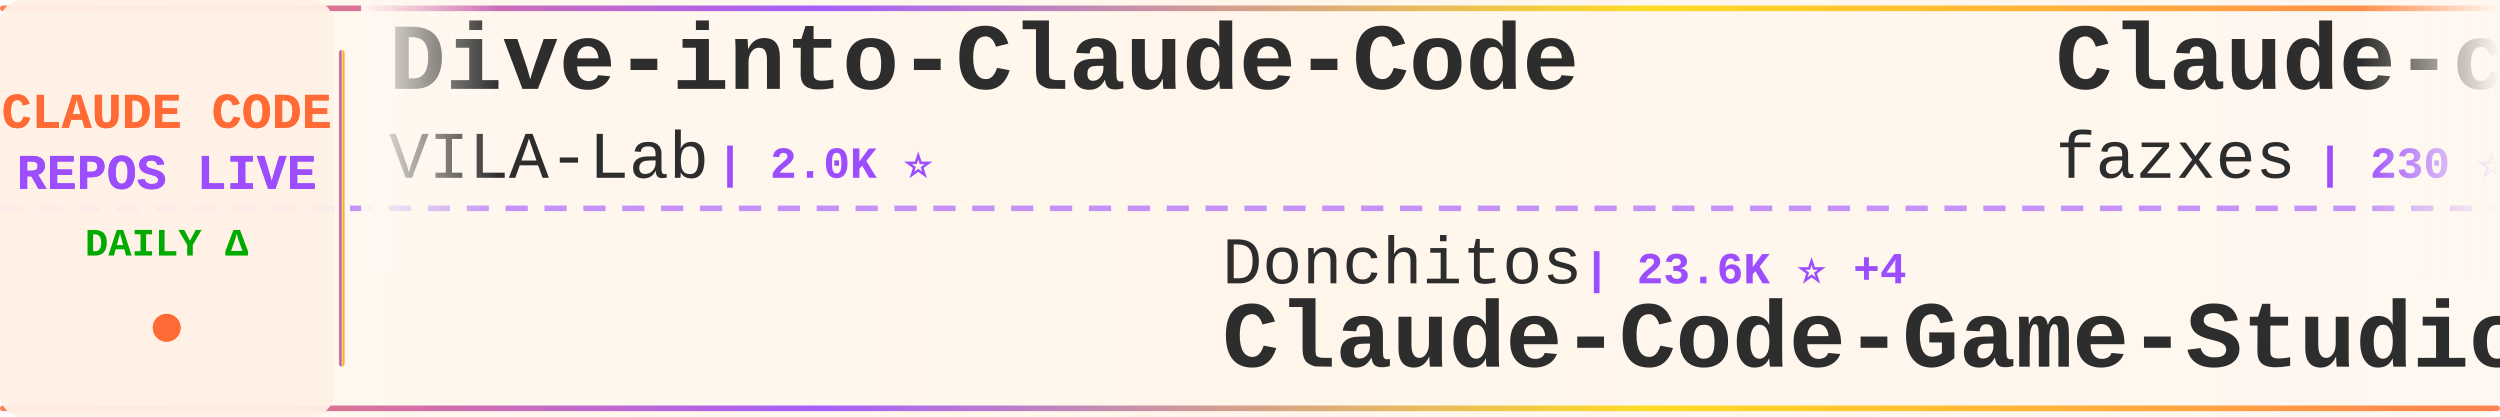
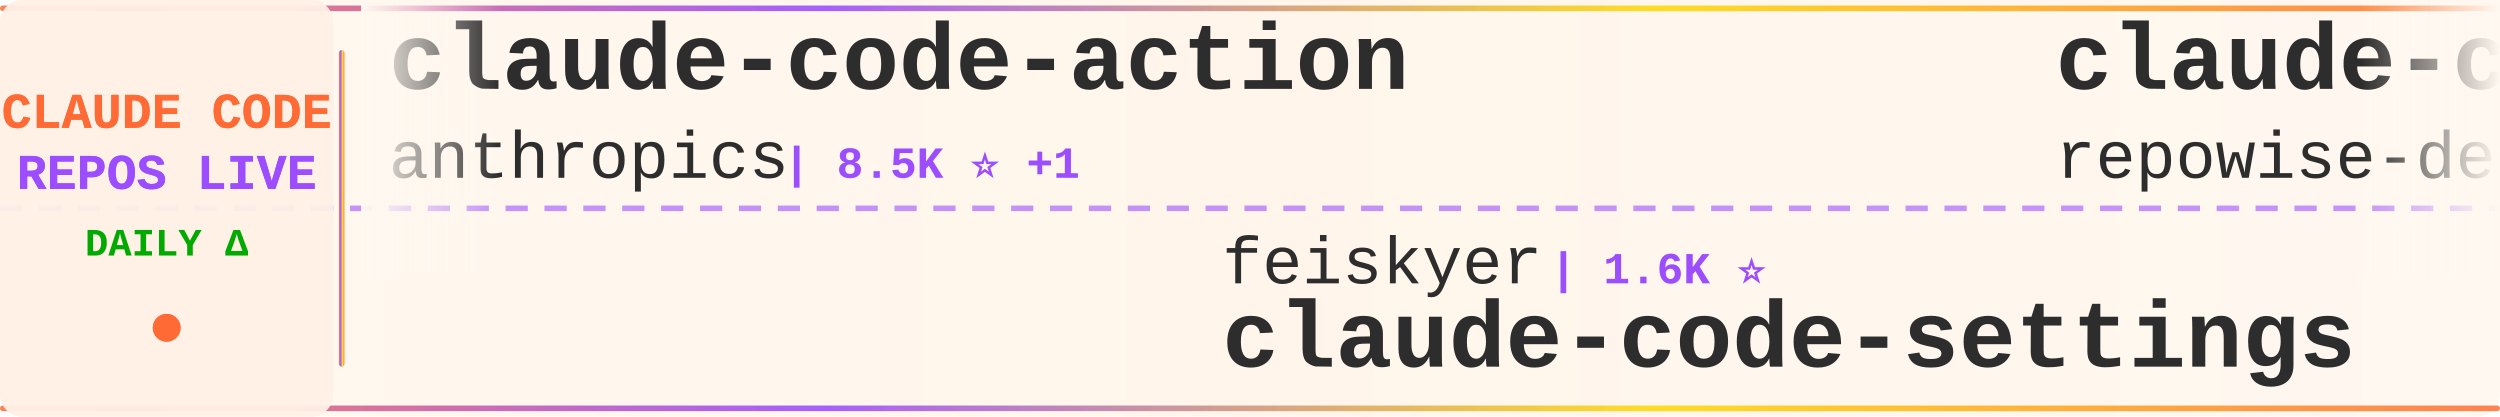
<svg xmlns="http://www.w3.org/2000/svg" width="900" height="150">
  <defs>
    <linearGradient id="tickerBg" x1="0%" y1="0%" x2="100%" y2="0%">
      <stop offset="0%" style="stop-color:#fff8f0;stop-opacity:0.98" />
      <stop offset="50%" style="stop-color:#fff5eb;stop-opacity:1" />
      <stop offset="100%" style="stop-color:#fff8f0;stop-opacity:0.98" />
    </linearGradient>
    <linearGradient id="borderGrad" x1="0%" y1="0%" x2="100%" y2="0%">
      <stop offset="0%" style="stop-color:#FF6B35;stop-opacity:0.85">
        <animate attributeName="stop-opacity" values="0.85;1;0.85" dur="2s" repeatCount="indefinite" />
      </stop>
      <stop offset="33%" style="stop-color:#9C4EFF;stop-opacity:0.9">
        <animate attributeName="stop-opacity" values="0.9;1;0.9" dur="2.2s" repeatCount="indefinite" />
      </stop>
      <stop offset="66%" style="stop-color:#FFD700;stop-opacity:0.85">
        <animate attributeName="stop-opacity" values="0.85;1;0.85" dur="1.8s" repeatCount="indefinite" />
      </stop>
      <stop offset="100%" style="stop-color:#FF6B35;stop-opacity:0.85">
        <animate attributeName="stop-opacity" values="0.85;1;0.85" dur="2s" repeatCount="indefinite" />
      </stop>
    </linearGradient>
    <filter id="textGlow">
      <feGaussianBlur stdDeviation="0.15" result="coloredBlur" />
      <feMerge>
        <feMergeNode in="coloredBlur" />
        <feMergeNode in="SourceGraphic" />
      </feMerge>
    </filter>
    <filter id="metricGlow">
      <feGaussianBlur stdDeviation="0.2" result="coloredBlur" />
      <feMerge>
        <feMergeNode in="coloredBlur" />
        <feMergeNode in="SourceGraphic" />
      </feMerge>
    </filter>
    <linearGradient id="leftFade" x1="0%" y1="0%" x2="100%" y2="0%">
      <stop offset="0%" style="stop-color:#fff8f0;stop-opacity:1" />
      <stop offset="100%" style="stop-color:#fff8f0;stop-opacity:0" />
    </linearGradient>
    <linearGradient id="rightFade" x1="0%" y1="0%" x2="100%" y2="0%">
      <stop offset="0%" style="stop-color:#fff8f0;stop-opacity:0" />
      <stop offset="100%" style="stop-color:#fff8f0;stop-opacity:1" />
    </linearGradient>
  </defs>
  <rect width="900" height="150" fill="url(#tickerBg)" rx="8" />
  <rect x="0" y="2" width="900" height="2" fill="url(#borderGrad)" rx="1" />
  <rect x="0" y="146" width="900" height="2" fill="url(#borderGrad)" rx="1" />
  <line x1="0" y1="75" x2="900" y2="75" stroke="#9C4EFF" stroke-width="2" stroke-dasharray="8 6" opacity="0.6" />
  <rect x="0" y="0" width="120" height="150" fill="#fff0e6" opacity="0.95" rx="8" />
  <text x="60" y="46" font-family="'Courier New', monospace" font-size="18" font-weight="bold" fill="#FF6B35" text-anchor="middle" filter="url(#textGlow)">
    CLAUDE CODE
  </text>
  <text x="60" y="68" font-family="'Courier New', monospace" font-size="18" font-weight="bold" fill="#9C4EFF" text-anchor="middle" filter="url(#textGlow)">
    REPOS LIVE
  </text>
  <text x="60" y="92" font-family="'Courier New', monospace" font-size="14" font-weight="bold" fill="#00aa00" text-anchor="middle">
    DAILY Δ
  </text>
  <circle cx="60" cy="118" r="5" fill="#FF6B35" filter="url(#metricGlow)">
    <animate attributeName="r" values="4;6;4" dur="1.5s" repeatCount="indefinite" />
    <animate attributeName="opacity" values="0.6;1;0.6" dur="1.5s" repeatCount="indefinite" />
  </circle>
  <rect x="122" y="18" width="2" height="114" fill="url(#borderGrad)" rx="1" />
  <clipPath id="tickerClip">
    <rect x="130" y="0" width="770" height="150" />
  </clipPath>
  <g clip-path="url(#tickerClip)">
    <g id="tickerItems">
      <animateTransform attributeName="transform" attributeType="XML" type="translate" from="0 0" to="-3000 0" dur="54s" repeatCount="indefinite" />
      <g transform="translate(0, 0)">
-         <text x="140" y="32" font-family="'Courier New', monospace" font-size="34" font-weight="bold" fill="#2d2d2d">Dive-into-Claude-Code</text>
-         <text x="140" y="64" font-family="'Courier New', monospace" font-size="24" font-weight="normal" fill="#2d2d2d" opacity="1.0">VILA-Lab</text>
-         <text x="258" y="64" font-family="'Courier New', monospace" font-size="16" font-weight="bold" fill="#9C4EFF"> | 2.0K ⭐</text>
+         <text x="140" y="32" font-family="'Courier New', monospace" font-size="34" font-weight="bold" fill="#2d2d2d">claude-code-action</text>
+         <text x="140" y="64" font-family="'Courier New', monospace" font-size="24" font-weight="normal" fill="#2d2d2d" opacity="1.0">anthropics</text>
+         <text x="282" y="64" font-family="'Courier New', monospace" font-size="16" font-weight="bold" fill="#9C4EFF"> | 8.5K ⭐ +1</text>
      </g>
      <g transform="translate(300, 0)">
-         <text x="140" y="102" font-family="'Courier New', monospace" font-size="24" font-weight="normal" fill="#2d2d2d" opacity="1.0">Donchitos</text>
-         <text x="270" y="102" font-family="'Courier New', monospace" font-size="16" font-weight="bold" fill="#9C4EFF"> | 23.6K ⭐ +4</text>
-         <text x="140" y="132" font-family="'Courier New', monospace" font-size="34" font-weight="bold" fill="#2d2d2d">Claude-Code-Game-Studios</text>
+         <text x="140" y="102" font-family="'Courier New', monospace" font-size="24" font-weight="normal" fill="#2d2d2d" opacity="1.0">feiskyer</text>
+         <text x="258" y="102" font-family="'Courier New', monospace" font-size="16" font-weight="bold" fill="#9C4EFF"> | 1.6K ⭐</text>
+         <text x="140" y="132" font-family="'Courier New', monospace" font-size="34" font-weight="bold" fill="#2d2d2d">claude-code-settings</text>
      </g>
      <g transform="translate(600, 0)">
-         <text x="140" y="32" font-family="'Courier New', monospace" font-size="34" font-weight="bold" fill="#2d2d2d">Claude-code</text>
-         <text x="140" y="64" font-family="'Courier New', monospace" font-size="24" font-weight="normal" fill="#2d2d2d" opacity="1.0">fazxes</text>
-         <text x="234" y="64" font-family="'Courier New', monospace" font-size="16" font-weight="bold" fill="#9C4EFF"> | 230 ⭐</text>
+         <text x="140" y="32" font-family="'Courier New', monospace" font-size="34" font-weight="bold" fill="#2d2d2d">claude-code-prompts</text>
+         <text x="140" y="64" font-family="'Courier New', monospace" font-size="24" font-weight="normal" fill="#2d2d2d" opacity="1.0">repowise-dev</text>
+         <text x="306" y="64" font-family="'Courier New', monospace" font-size="16" font-weight="bold" fill="#9C4EFF"> | 1.2K ⭐</text>
      </g>
      <g transform="translate(900, 0)">
-         <text x="140" y="102" font-family="'Courier New', monospace" font-size="24" font-weight="normal" fill="#2d2d2d" opacity="1.0">davila7</text>
-         <text x="246" y="102" font-family="'Courier New', monospace" font-size="16" font-weight="bold" fill="#9C4EFF"> | 30.1K ⭐ +4</text>
-         <text x="140" y="132" font-family="'Courier New', monospace" font-size="34" font-weight="bold" fill="#2d2d2d">claude-code-templates</text>
+         <text x="140" y="102" font-family="'Courier New', monospace" font-size="24" font-weight="normal" fill="#2d2d2d" opacity="1.0">Cranot</text>
+         <text x="234" y="102" font-family="'Courier New', monospace" font-size="16" font-weight="bold" fill="#9C4EFF"> | 2.9K ⭐</text>
+         <text x="140" y="132" font-family="'Courier New', monospace" font-size="34" font-weight="bold" fill="#2d2d2d">claude-code-guide</text>
      </g>
      <g transform="translate(1200, 0)">
-         <text x="140" y="32" font-family="'Courier New', monospace" font-size="34" font-weight="bold" fill="#2d2d2d">claude-code-infrastructu...</text>
-         <text x="140" y="64" font-family="'Courier New', monospace" font-size="24" font-weight="normal" fill="#2d2d2d" opacity="1.0">diet103</text>
-         <text x="246" y="64" font-family="'Courier New', monospace" font-size="16" font-weight="bold" fill="#9C4EFF"> | 10.0K ⭐</text>
+         <text x="140" y="32" font-family="'Courier New', monospace" font-size="34" font-weight="bold" fill="#2d2d2d">claude-code-analysis</text>
+         <text x="140" y="64" font-family="'Courier New', monospace" font-size="24" font-weight="normal" fill="#2d2d2d" opacity="1.0">liuup</text>
+         <text x="222" y="64" font-family="'Courier New', monospace" font-size="16" font-weight="bold" fill="#9C4EFF"> | 3.7K ⭐ +3</text>
      </g>
      <g transform="translate(1500, 0)">
-         <text x="140" y="102" font-family="'Courier New', monospace" font-size="24" font-weight="normal" fill="#2d2d2d" opacity="1.0">anthropics</text>
-         <text x="282" y="102" font-family="'Courier New', monospace" font-size="16" font-weight="bold" fill="#9C4EFF"> | 166.2K ⭐ +27</text>
-         <text x="140" y="132" font-family="'Courier New', monospace" font-size="34" font-weight="bold" fill="#2d2d2d">skills</text>
+         <text x="140" y="102" font-family="'Courier New', monospace" font-size="24" font-weight="normal" fill="#2d2d2d" opacity="1.0">Windy3f3f3f3f</text>
+         <text x="318" y="102" font-family="'Courier New', monospace" font-size="16" font-weight="bold" fill="#9C4EFF"> | 3.4K ⭐ +1</text>
+         <text x="140" y="132" font-family="'Courier New', monospace" font-size="34" font-weight="bold" fill="#2d2d2d">how-claude-code-works</text>
      </g>
      <g transform="translate(1800, 0)">
-         <text x="140" y="32" font-family="'Courier New', monospace" font-size="34" font-weight="bold" fill="#2d2d2d">ClaudeCodeAgents</text>
-         <text x="140" y="64" font-family="'Courier New', monospace" font-size="24" font-weight="normal" fill="#2d2d2d" opacity="1.0">darcyegb</text>
-         <text x="258" y="64" font-family="'Courier New', monospace" font-size="16" font-weight="bold" fill="#9C4EFF"> | 753 ⭐</text>
+         <text x="140" y="32" font-family="'Courier New', monospace" font-size="34" font-weight="bold" fill="#2d2d2d">Claude-Code</text>
+         <text x="140" y="64" font-family="'Courier New', monospace" font-size="24" font-weight="normal" fill="#2d2d2d" opacity="1.0">pengchengneo</text>
+         <text x="306" y="64" font-family="'Courier New', monospace" font-size="16" font-weight="bold" fill="#9C4EFF"> | 1.7K ⭐</text>
      </g>
      <g transform="translate(2100, 0)">
-         <text x="140" y="102" font-family="'Courier New', monospace" font-size="24" font-weight="normal" fill="#2d2d2d" opacity="1.0">LING71671</text>
-         <text x="270" y="102" font-family="'Courier New', monospace" font-size="16" font-weight="bold" fill="#9C4EFF"> | 932 ⭐</text>
-         <text x="140" y="132" font-family="'Courier New', monospace" font-size="34" font-weight="bold" fill="#2d2d2d">Open-ClaudeCode</text>
+         <text x="140" y="102" font-family="'Courier New', monospace" font-size="24" font-weight="normal" fill="#2d2d2d" opacity="1.0">digitalsamba</text>
+         <text x="306" y="102" font-family="'Courier New', monospace" font-size="16" font-weight="bold" fill="#9C4EFF"> | 1.9K ⭐</text>
+         <text x="140" y="132" font-family="'Courier New', monospace" font-size="34" font-weight="bold" fill="#2d2d2d">claude-code-video-toolki...</text>
      </g>
      <g transform="translate(2400, 0)">
-         <text x="140" y="32" font-family="'Courier New', monospace" font-size="34" font-weight="bold" fill="#2d2d2d">Claude-code</text>
-         <text x="140" y="64" font-family="'Courier New', monospace" font-size="24" font-weight="normal" fill="#2d2d2d" opacity="1.0">zstmfhy</text>
-         <text x="246" y="64" font-family="'Courier New', monospace" font-size="16" font-weight="bold" fill="#9C4EFF"> | 190 ⭐</text>
+         <text x="140" y="32" font-family="'Courier New', monospace" font-size="34" font-weight="bold" fill="#2d2d2d">claude-code-my-workflow</text>
+         <text x="140" y="64" font-family="'Courier New', monospace" font-size="24" font-weight="normal" fill="#2d2d2d" opacity="1.0">pedrohcgs</text>
+         <text x="270" y="64" font-family="'Courier New', monospace" font-size="16" font-weight="bold" fill="#9C4EFF"> | 1.4K ⭐ +1</text>
      </g>
      <g transform="translate(2700, 0)">
-         <text x="140" y="102" font-family="'Courier New', monospace" font-size="24" font-weight="normal" fill="#2d2d2d" opacity="1.0">disler</text>
-         <text x="234" y="102" font-family="'Courier New', monospace" font-size="16" font-weight="bold" fill="#9C4EFF"> | 3.9K ⭐</text>
-         <text x="140" y="132" font-family="'Courier New', monospace" font-size="34" font-weight="bold" fill="#2d2d2d">claude-code-hooks-master...</text>
+         <text x="140" y="102" font-family="'Courier New', monospace" font-size="24" font-weight="normal" fill="#2d2d2d" opacity="1.0">affaan-m</text>
+         <text x="258" y="102" font-family="'Courier New', monospace" font-size="16" font-weight="bold" fill="#9C4EFF"> | 237.6K ⭐ +73</text>
+         <text x="140" y="132" font-family="'Courier New', monospace" font-size="34" font-weight="bold" fill="#2d2d2d">ECC</text>
      </g>
      <g transform="translate(3000, 0)">
-         <text x="140" y="32" font-family="'Courier New', monospace" font-size="34" font-weight="bold" fill="#2d2d2d">Dive-into-Claude-Code</text>
-         <text x="140" y="64" font-family="'Courier New', monospace" font-size="24" font-weight="normal" fill="#2d2d2d" opacity="1.0">VILA-Lab</text>
-         <text x="258" y="64" font-family="'Courier New', monospace" font-size="16" font-weight="bold" fill="#9C4EFF"> | 2.0K ⭐</text>
+         <text x="140" y="32" font-family="'Courier New', monospace" font-size="34" font-weight="bold" fill="#2d2d2d">claude-code-action</text>
+         <text x="140" y="64" font-family="'Courier New', monospace" font-size="24" font-weight="normal" fill="#2d2d2d" opacity="1.0">anthropics</text>
+         <text x="282" y="64" font-family="'Courier New', monospace" font-size="16" font-weight="bold" fill="#9C4EFF"> | 8.5K ⭐ +1</text>
      </g>
      <g transform="translate(3300, 0)">
-         <text x="140" y="102" font-family="'Courier New', monospace" font-size="24" font-weight="normal" fill="#2d2d2d" opacity="1.0">Donchitos</text>
-         <text x="270" y="102" font-family="'Courier New', monospace" font-size="16" font-weight="bold" fill="#9C4EFF"> | 23.6K ⭐ +4</text>
-         <text x="140" y="132" font-family="'Courier New', monospace" font-size="34" font-weight="bold" fill="#2d2d2d">Claude-Code-Game-Studios</text>
+         <text x="140" y="102" font-family="'Courier New', monospace" font-size="24" font-weight="normal" fill="#2d2d2d" opacity="1.0">feiskyer</text>
+         <text x="258" y="102" font-family="'Courier New', monospace" font-size="16" font-weight="bold" fill="#9C4EFF"> | 1.6K ⭐</text>
+         <text x="140" y="132" font-family="'Courier New', monospace" font-size="34" font-weight="bold" fill="#2d2d2d">claude-code-settings</text>
      </g>
      <g transform="translate(3600, 0)">
-         <text x="140" y="32" font-family="'Courier New', monospace" font-size="34" font-weight="bold" fill="#2d2d2d">Claude-code</text>
-         <text x="140" y="64" font-family="'Courier New', monospace" font-size="24" font-weight="normal" fill="#2d2d2d" opacity="1.0">fazxes</text>
-         <text x="234" y="64" font-family="'Courier New', monospace" font-size="16" font-weight="bold" fill="#9C4EFF"> | 230 ⭐</text>
+         <text x="140" y="32" font-family="'Courier New', monospace" font-size="34" font-weight="bold" fill="#2d2d2d">claude-code-prompts</text>
+         <text x="140" y="64" font-family="'Courier New', monospace" font-size="24" font-weight="normal" fill="#2d2d2d" opacity="1.0">repowise-dev</text>
+         <text x="306" y="64" font-family="'Courier New', monospace" font-size="16" font-weight="bold" fill="#9C4EFF"> | 1.2K ⭐</text>
      </g>
      <g transform="translate(3900, 0)">
-         <text x="140" y="102" font-family="'Courier New', monospace" font-size="24" font-weight="normal" fill="#2d2d2d" opacity="1.0">davila7</text>
-         <text x="246" y="102" font-family="'Courier New', monospace" font-size="16" font-weight="bold" fill="#9C4EFF"> | 30.1K ⭐ +4</text>
-         <text x="140" y="132" font-family="'Courier New', monospace" font-size="34" font-weight="bold" fill="#2d2d2d">claude-code-templates</text>
+         <text x="140" y="102" font-family="'Courier New', monospace" font-size="24" font-weight="normal" fill="#2d2d2d" opacity="1.0">Cranot</text>
+         <text x="234" y="102" font-family="'Courier New', monospace" font-size="16" font-weight="bold" fill="#9C4EFF"> | 2.9K ⭐</text>
+         <text x="140" y="132" font-family="'Courier New', monospace" font-size="34" font-weight="bold" fill="#2d2d2d">claude-code-guide</text>
      </g>
    </g>
  </g>
  <rect x="130" y="0" width="50" height="100" fill="url(#leftFade)" />
  <rect x="850" y="0" width="50" height="100" fill="url(#rightFade)" />
</svg>
